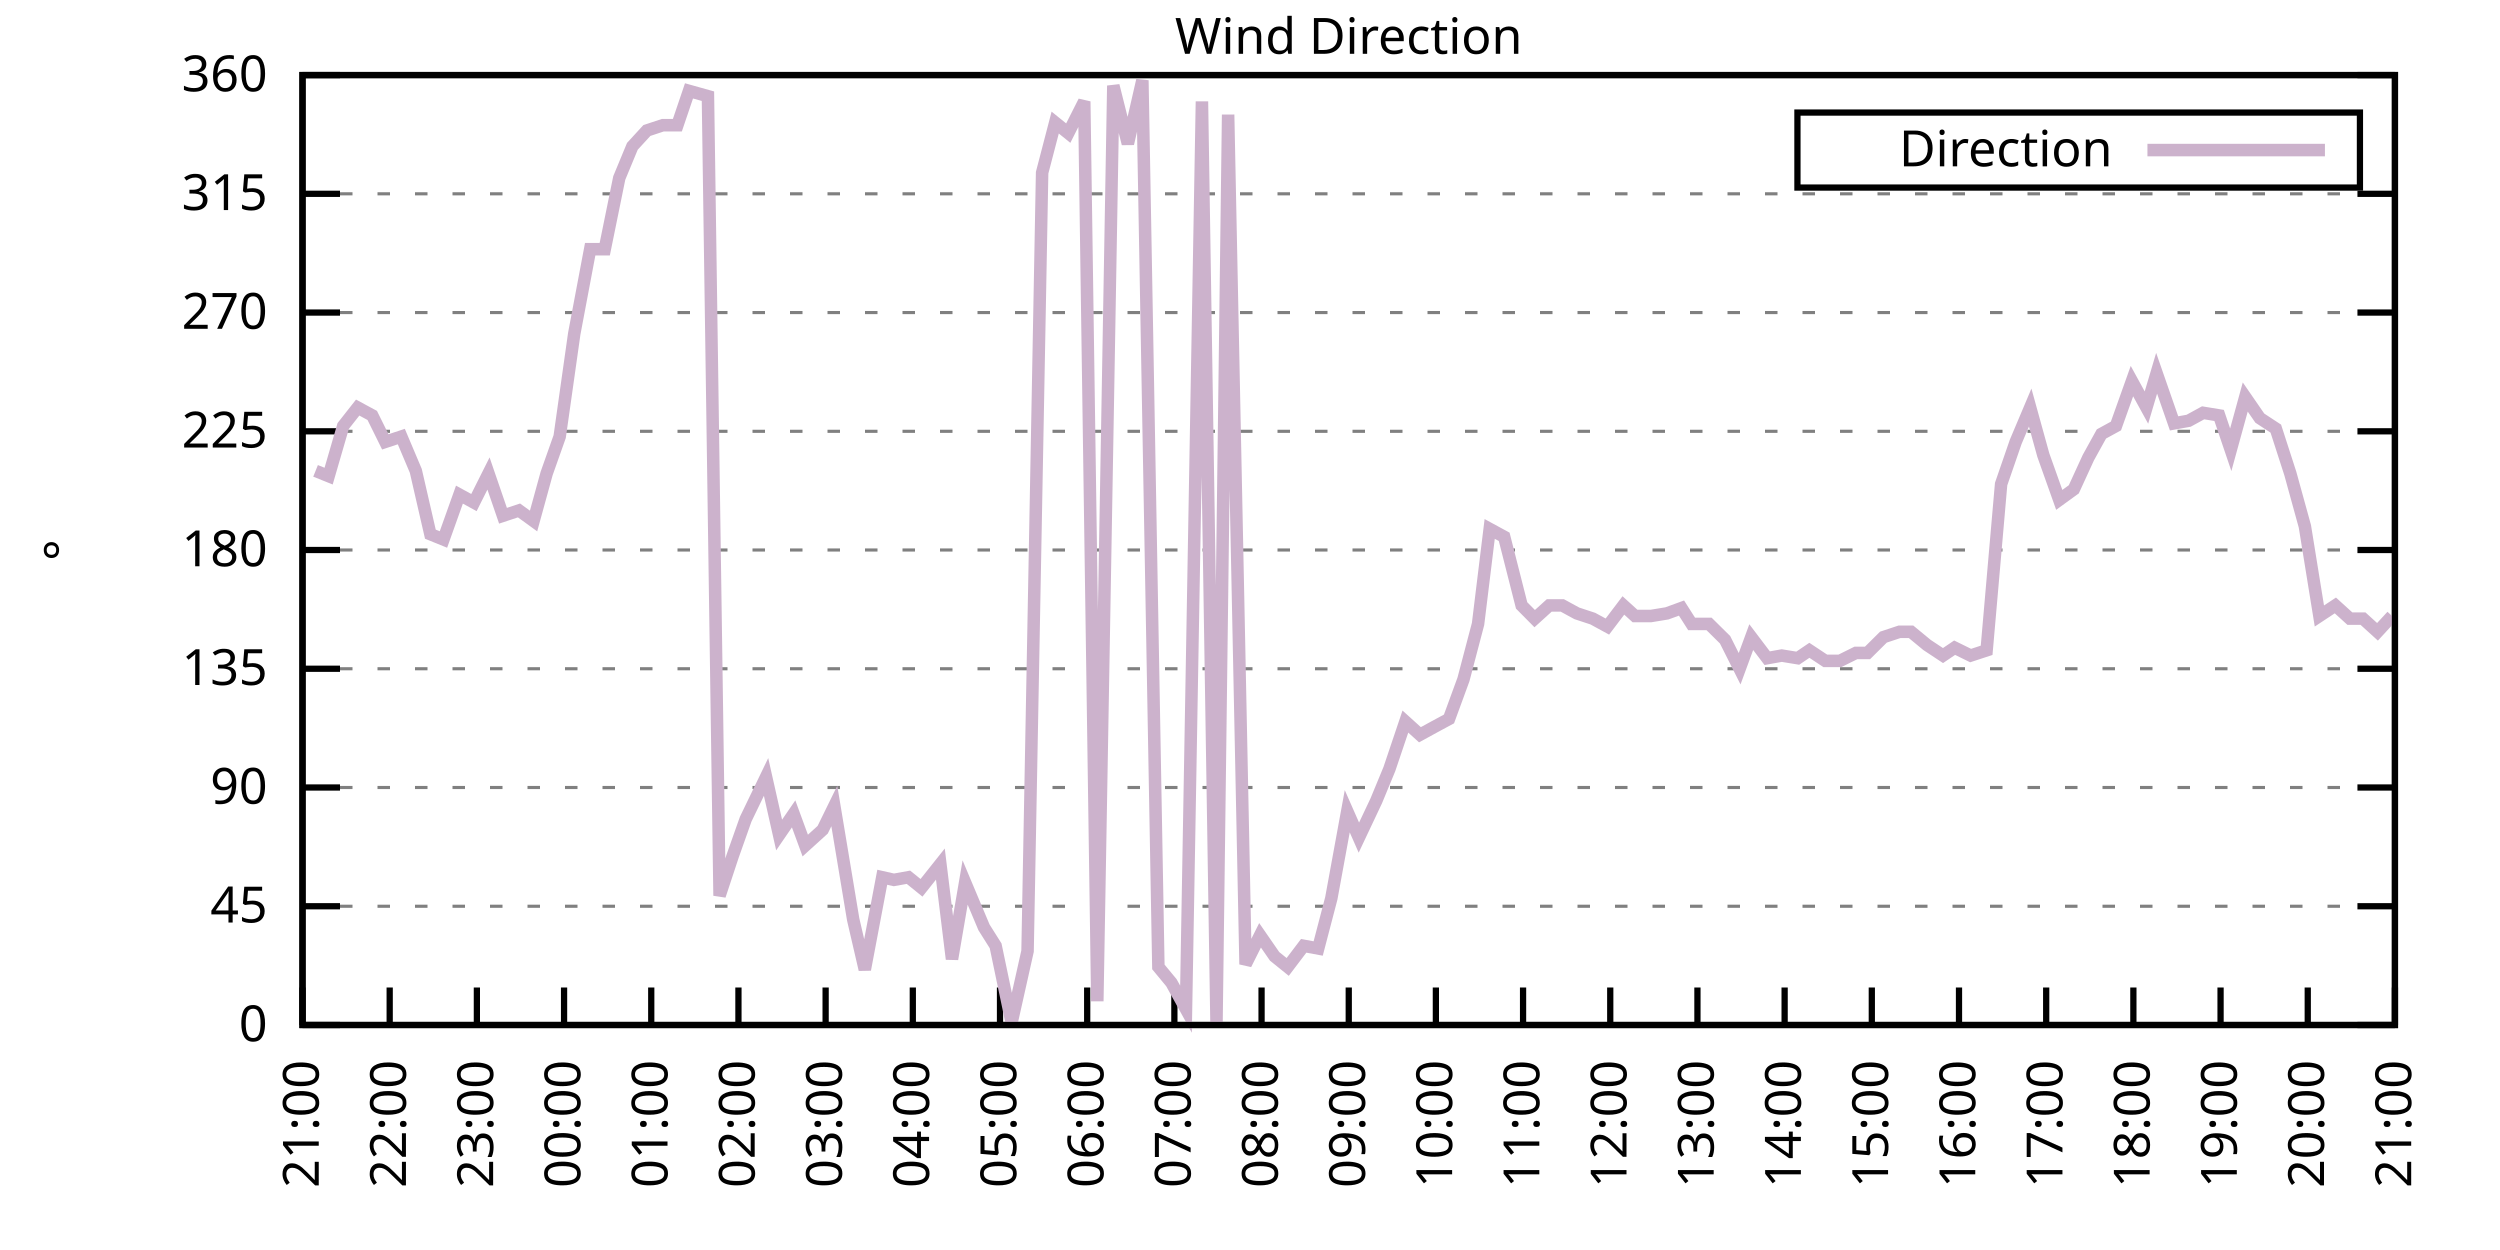
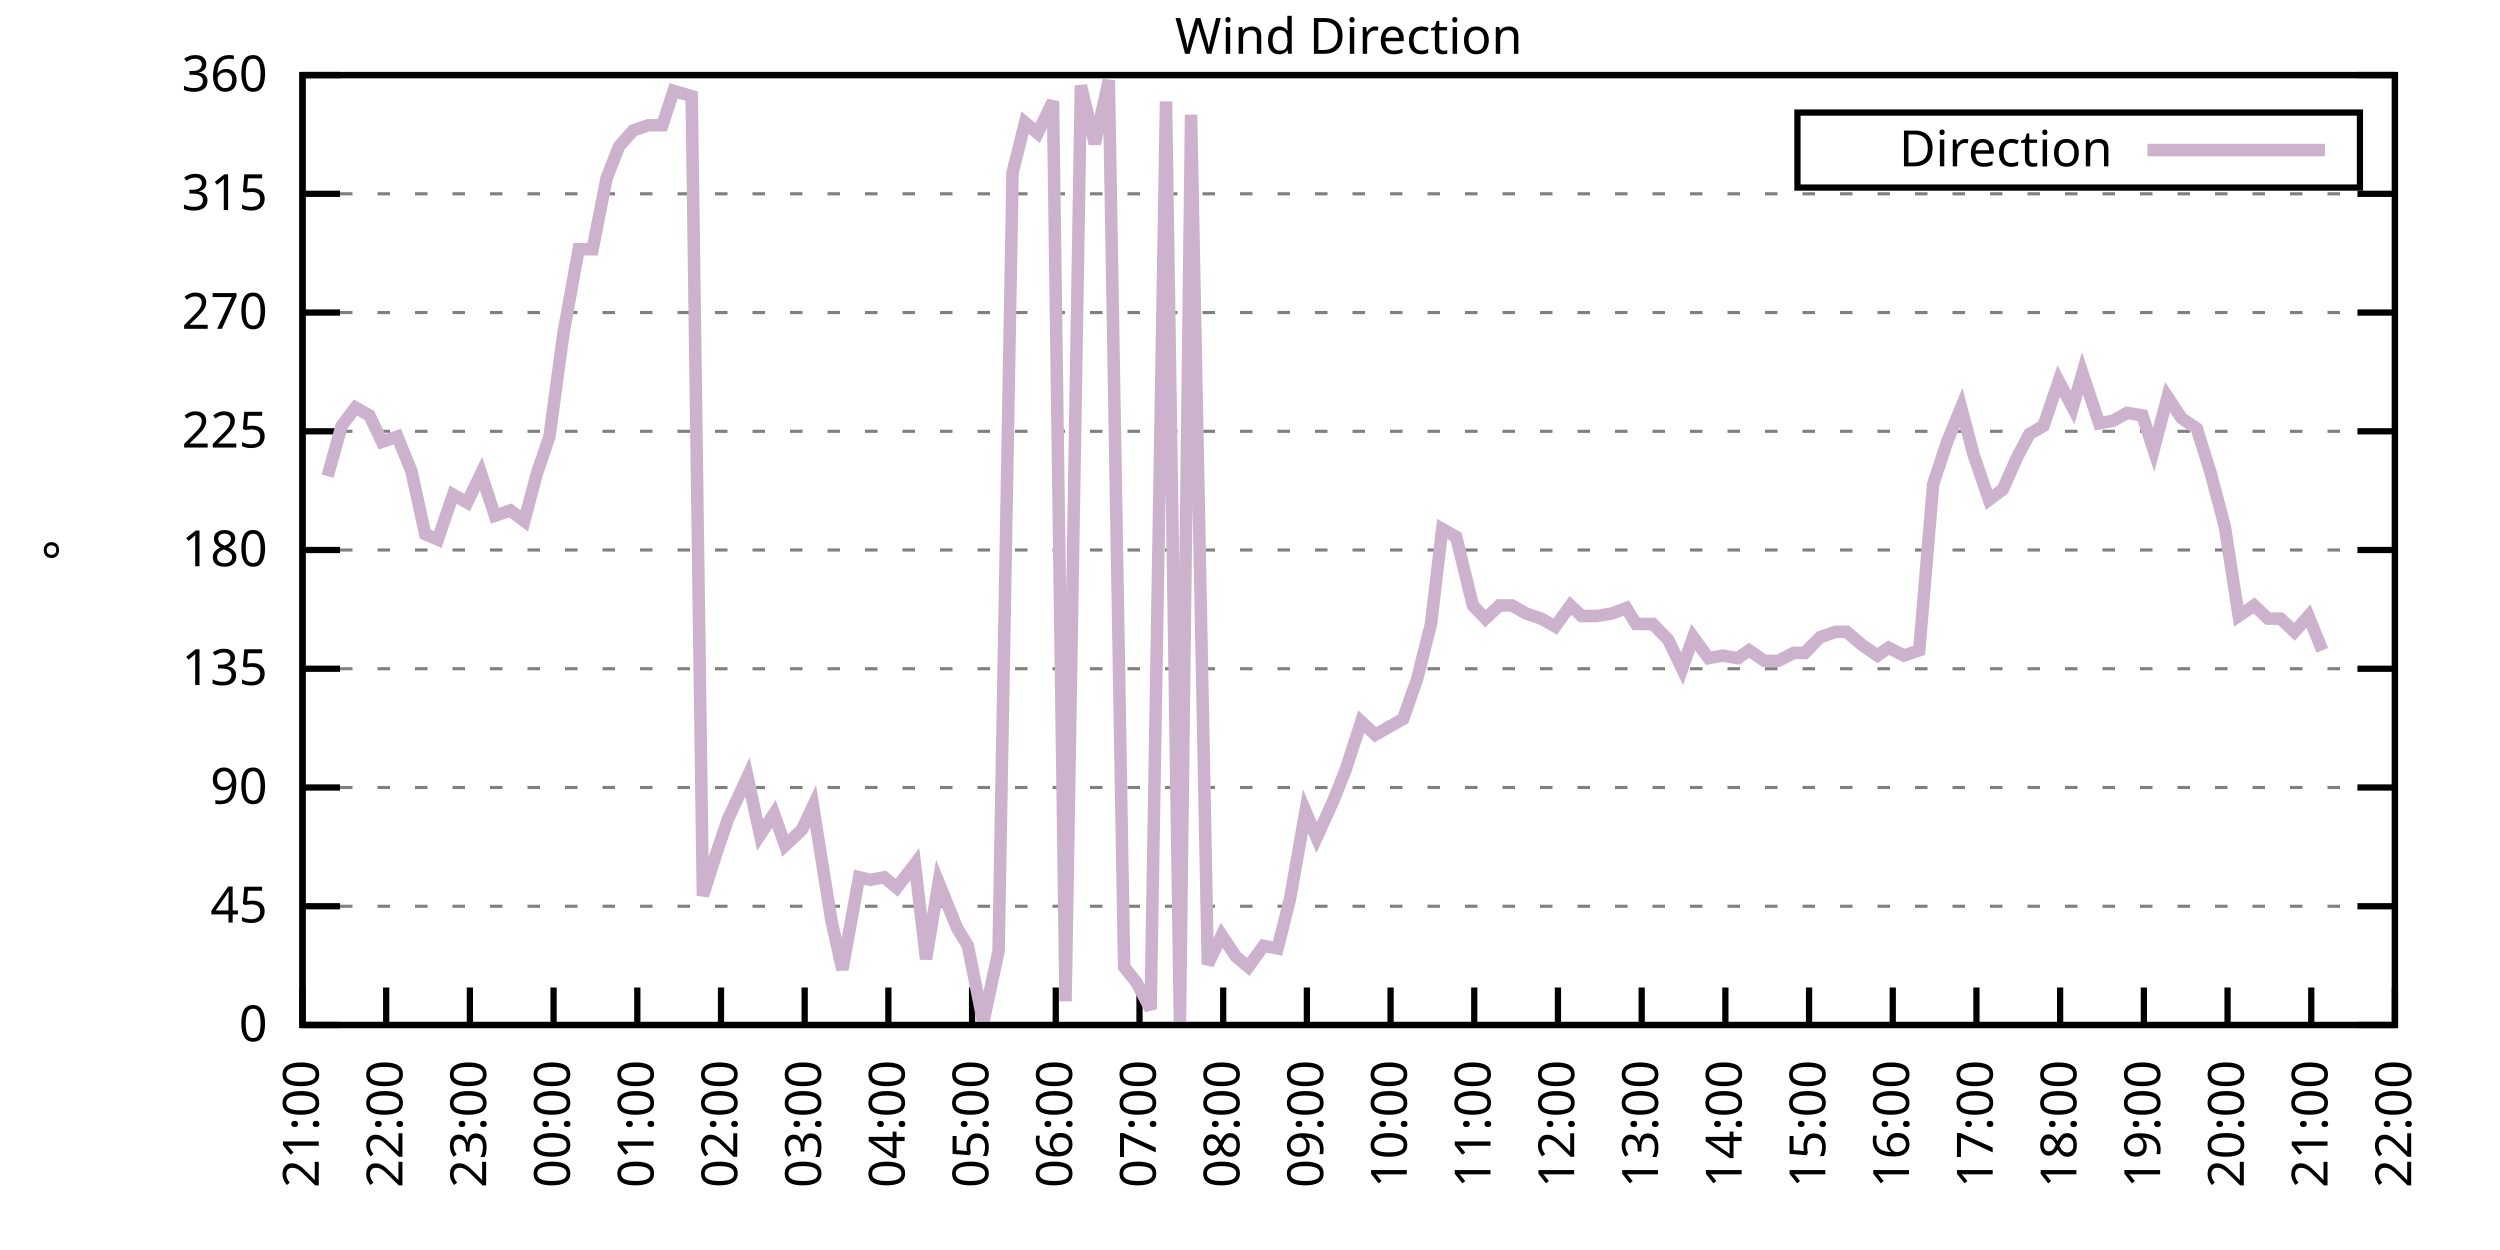
<svg xmlns="http://www.w3.org/2000/svg" xmlns:xlink="http://www.w3.org/1999/xlink" width="400" height="200" viewBox="0 0 400 200">
  <g id="gnuplot_canvas">
    <rect x="0" y="0" width="400" height="200" fill="none" />
    <defs>
      <circle id="gpDot" r="0.5" stroke-width="0.5" stroke="currentColor" />
      <path id="gpPt0" stroke-width="0.333" stroke="currentColor" d="M-1,0 h2 M0,-1 v2" />
      <path id="gpPt1" stroke-width="0.333" stroke="currentColor" d="M-1,-1 L1,1 M1,-1 L-1,1" />
      <path id="gpPt2" stroke-width="0.333" stroke="currentColor" d="M-1,0 L1,0 M0,-1 L0,1 M-1,-1 L1,1 M-1,1 L1,-1" />
      <rect id="gpPt3" stroke-width="0.333" stroke="currentColor" x="-1" y="-1" width="2" height="2" />
      <rect id="gpPt4" stroke-width="0.333" stroke="currentColor" fill="currentColor" x="-1" y="-1" width="2" height="2" />
      <circle id="gpPt5" stroke-width="0.333" stroke="currentColor" cx="0" cy="0" r="1" />
      <use xlink:href="#gpPt5" id="gpPt6" fill="currentColor" stroke="none" />
      <path id="gpPt7" stroke-width="0.333" stroke="currentColor" d="M0,-1.33 L-1.33,0.67 L1.33,0.67 z" />
      <use xlink:href="#gpPt7" id="gpPt8" fill="currentColor" stroke="none" />
      <use xlink:href="#gpPt7" id="gpPt9" stroke="currentColor" transform="rotate(180)" />
      <use xlink:href="#gpPt9" id="gpPt10" fill="currentColor" stroke="none" />
      <use xlink:href="#gpPt3" id="gpPt11" stroke="currentColor" transform="rotate(45)" />
      <use xlink:href="#gpPt11" id="gpPt12" fill="currentColor" stroke="none" />
      <path id="gpPt13" stroke-width="0.333" stroke="currentColor" d="M0,1.330 L1.265,0.411 L0.782,-1.067 L-0.782,-1.076 L-1.265,0.411 z" />
      <use xlink:href="#gpPt13" id="gpPt14" fill="currentColor" stroke="none" />
      <filter id="textbox" filterUnits="objectBoundingBox" x="0" y="0" height="1" width="1">
        <feFlood flood-color="white" flood-opacity="1" result="bgnd" />
        <feComposite in="SourceGraphic" in2="bgnd" operator="atop" />
      </filter>
      <filter id="greybox" filterUnits="objectBoundingBox" x="0" y="0" height="1" width="1">
        <feFlood flood-color="lightgrey" flood-opacity="1" result="grey" />
        <feComposite in="SourceGraphic" in2="grey" operator="atop" />
      </filter>
    </defs>
    <g fill="none" color="white" stroke="currentColor" stroke-width="1.00" stroke-linecap="butt" stroke-linejoin="miter">
</g>
    <g fill="none" color="black" stroke="currentColor" stroke-width="1.00" stroke-linecap="butt" stroke-linejoin="miter">
      <g stroke="none" shape-rendering="crispEdges">
        <polygon fill="rgb(255, 255, 255)" points="48.40,164.00 383.18,164.00 383.18,12.02 48.40,12.02 " />
      </g>
    </g>
    <g fill="none" color="black" stroke="currentColor" stroke-width="1.00" stroke-linecap="butt" stroke-linejoin="miter">
</g>
    <g fill="none" color="black" stroke="black" stroke-width="0.50" stroke-linecap="butt" stroke-linejoin="miter">
</g>
    <g fill="none" color="gray" stroke="currentColor" stroke-width="0.50" stroke-linecap="butt" stroke-linejoin="miter">
      <path stroke="gray" stroke-dasharray="2,4" class="gridline" d="M48.40,164.00 L383.19,164.00  " />
    </g>
    <g fill="none" color="gray" stroke="gray" stroke-width="1.00" stroke-linecap="butt" stroke-linejoin="miter">
</g>
    <g fill="none" color="black" stroke="currentColor" stroke-width="1.00" stroke-linecap="butt" stroke-linejoin="miter">
      <path stroke="black" d="M48.40,164.00 L54.40,164.00 M383.19,164.00 L377.19,164.00  " />
      <g transform="translate(42.80,166.60)" stroke="none" fill="black" font-family="Sans" font-size="8.00" text-anchor="end">
        <text>
          <tspan font-family="Sans"> 0</tspan>
        </text>
      </g>
    </g>
    <g fill="none" color="black" stroke="currentColor" stroke-width="1.00" stroke-linecap="butt" stroke-linejoin="miter">
</g>
    <g fill="none" color="black" stroke="black" stroke-width="0.50" stroke-linecap="butt" stroke-linejoin="miter">
</g>
    <g fill="none" color="gray" stroke="currentColor" stroke-width="0.50" stroke-linecap="butt" stroke-linejoin="miter">
      <path stroke="gray" stroke-dasharray="2,4" class="gridline" d="M48.40,145.00 L383.19,145.00  " />
    </g>
    <g fill="none" color="gray" stroke="gray" stroke-width="1.00" stroke-linecap="butt" stroke-linejoin="miter">
</g>
    <g fill="none" color="black" stroke="currentColor" stroke-width="1.00" stroke-linecap="butt" stroke-linejoin="miter">
      <path stroke="black" d="M48.40,145.00 L54.40,145.00 M383.19,145.00 L377.19,145.00  " />
      <g transform="translate(42.80,147.60)" stroke="none" fill="black" font-family="Sans" font-size="8.00" text-anchor="end">
        <text>
          <tspan font-family="Sans"> 45</tspan>
        </text>
      </g>
    </g>
    <g fill="none" color="black" stroke="currentColor" stroke-width="1.00" stroke-linecap="butt" stroke-linejoin="miter">
</g>
    <g fill="none" color="black" stroke="black" stroke-width="0.50" stroke-linecap="butt" stroke-linejoin="miter">
</g>
    <g fill="none" color="gray" stroke="currentColor" stroke-width="0.50" stroke-linecap="butt" stroke-linejoin="miter">
      <path stroke="gray" stroke-dasharray="2,4" class="gridline" d="M48.40,126.00 L383.19,126.00  " />
    </g>
    <g fill="none" color="gray" stroke="gray" stroke-width="1.00" stroke-linecap="butt" stroke-linejoin="miter">
</g>
    <g fill="none" color="black" stroke="currentColor" stroke-width="1.00" stroke-linecap="butt" stroke-linejoin="miter">
      <path stroke="black" d="M48.40,126.00 L54.40,126.00 M383.19,126.00 L377.19,126.00  " />
      <g transform="translate(42.80,128.60)" stroke="none" fill="black" font-family="Sans" font-size="8.00" text-anchor="end">
        <text>
          <tspan font-family="Sans"> 90</tspan>
        </text>
      </g>
    </g>
    <g fill="none" color="black" stroke="currentColor" stroke-width="1.00" stroke-linecap="butt" stroke-linejoin="miter">
</g>
    <g fill="none" color="black" stroke="black" stroke-width="0.50" stroke-linecap="butt" stroke-linejoin="miter">
</g>
    <g fill="none" color="gray" stroke="currentColor" stroke-width="0.50" stroke-linecap="butt" stroke-linejoin="miter">
      <path stroke="gray" stroke-dasharray="2,4" class="gridline" d="M48.40,107.00 L383.19,107.00  " />
    </g>
    <g fill="none" color="gray" stroke="gray" stroke-width="1.00" stroke-linecap="butt" stroke-linejoin="miter">
</g>
    <g fill="none" color="black" stroke="currentColor" stroke-width="1.00" stroke-linecap="butt" stroke-linejoin="miter">
      <path stroke="black" d="M48.40,107.00 L54.40,107.00 M383.19,107.00 L377.19,107.00  " />
      <g transform="translate(42.80,109.60)" stroke="none" fill="black" font-family="Sans" font-size="8.00" text-anchor="end">
        <text>
          <tspan font-family="Sans"> 135</tspan>
        </text>
      </g>
    </g>
    <g fill="none" color="black" stroke="currentColor" stroke-width="1.00" stroke-linecap="butt" stroke-linejoin="miter">
</g>
    <g fill="none" color="black" stroke="black" stroke-width="0.50" stroke-linecap="butt" stroke-linejoin="miter">
</g>
    <g fill="none" color="gray" stroke="currentColor" stroke-width="0.50" stroke-linecap="butt" stroke-linejoin="miter">
      <path stroke="gray" stroke-dasharray="2,4" class="gridline" d="M48.40,88.00 L383.19,88.00  " />
    </g>
    <g fill="none" color="gray" stroke="gray" stroke-width="1.00" stroke-linecap="butt" stroke-linejoin="miter">
</g>
    <g fill="none" color="black" stroke="currentColor" stroke-width="1.00" stroke-linecap="butt" stroke-linejoin="miter">
      <path stroke="black" d="M48.40,88.00 L54.40,88.00 M383.19,88.00 L377.19,88.00  " />
      <g transform="translate(42.80,90.60)" stroke="none" fill="black" font-family="Sans" font-size="8.00" text-anchor="end">
        <text>
          <tspan font-family="Sans"> 180</tspan>
        </text>
      </g>
    </g>
    <g fill="none" color="black" stroke="currentColor" stroke-width="1.00" stroke-linecap="butt" stroke-linejoin="miter">
</g>
    <g fill="none" color="black" stroke="black" stroke-width="0.50" stroke-linecap="butt" stroke-linejoin="miter">
</g>
    <g fill="none" color="gray" stroke="currentColor" stroke-width="0.50" stroke-linecap="butt" stroke-linejoin="miter">
      <path stroke="gray" stroke-dasharray="2,4" class="gridline" d="M48.40,69.01 L383.19,69.01  " />
    </g>
    <g fill="none" color="gray" stroke="gray" stroke-width="1.00" stroke-linecap="butt" stroke-linejoin="miter">
</g>
    <g fill="none" color="black" stroke="currentColor" stroke-width="1.00" stroke-linecap="butt" stroke-linejoin="miter">
      <path stroke="black" d="M48.40,69.01 L54.40,69.01 M383.19,69.01 L377.19,69.01  " />
      <g transform="translate(42.80,71.61)" stroke="none" fill="black" font-family="Sans" font-size="8.00" text-anchor="end">
        <text>
          <tspan font-family="Sans"> 225</tspan>
        </text>
      </g>
    </g>
    <g fill="none" color="black" stroke="currentColor" stroke-width="1.00" stroke-linecap="butt" stroke-linejoin="miter">
</g>
    <g fill="none" color="black" stroke="black" stroke-width="0.50" stroke-linecap="butt" stroke-linejoin="miter">
</g>
    <g fill="none" color="gray" stroke="currentColor" stroke-width="0.50" stroke-linecap="butt" stroke-linejoin="miter">
      <path stroke="gray" stroke-dasharray="2,4" class="gridline" d="M48.40,50.01 L383.19,50.01  " />
    </g>
    <g fill="none" color="gray" stroke="gray" stroke-width="1.00" stroke-linecap="butt" stroke-linejoin="miter">
</g>
    <g fill="none" color="black" stroke="currentColor" stroke-width="1.00" stroke-linecap="butt" stroke-linejoin="miter">
      <path stroke="black" d="M48.40,50.01 L54.40,50.01 M383.19,50.01 L377.19,50.01  " />
      <g transform="translate(42.80,52.61)" stroke="none" fill="black" font-family="Sans" font-size="8.00" text-anchor="end">
        <text>
          <tspan font-family="Sans"> 270</tspan>
        </text>
      </g>
    </g>
    <g fill="none" color="black" stroke="currentColor" stroke-width="1.00" stroke-linecap="butt" stroke-linejoin="miter">
</g>
    <g fill="none" color="black" stroke="black" stroke-width="0.50" stroke-linecap="butt" stroke-linejoin="miter">
</g>
    <g fill="none" color="gray" stroke="currentColor" stroke-width="0.50" stroke-linecap="butt" stroke-linejoin="miter">
      <path stroke="gray" stroke-dasharray="2,4" class="gridline" d="M48.40,31.01 L383.19,31.01  " />
    </g>
    <g fill="none" color="gray" stroke="gray" stroke-width="1.00" stroke-linecap="butt" stroke-linejoin="miter">
</g>
    <g fill="none" color="black" stroke="currentColor" stroke-width="1.00" stroke-linecap="butt" stroke-linejoin="miter">
      <path stroke="black" d="M48.40,31.01 L54.40,31.01 M383.19,31.01 L377.19,31.01  " />
      <g transform="translate(42.80,33.61)" stroke="none" fill="black" font-family="Sans" font-size="8.00" text-anchor="end">
        <text>
          <tspan font-family="Sans"> 315</tspan>
        </text>
      </g>
    </g>
    <g fill="none" color="black" stroke="currentColor" stroke-width="1.00" stroke-linecap="butt" stroke-linejoin="miter">
</g>
    <g fill="none" color="black" stroke="black" stroke-width="0.50" stroke-linecap="butt" stroke-linejoin="miter">
</g>
    <g fill="none" color="gray" stroke="currentColor" stroke-width="0.50" stroke-linecap="butt" stroke-linejoin="miter">
      <path stroke="gray" stroke-dasharray="2,4" class="gridline" d="M48.40,12.01 L383.19,12.01  " />
    </g>
    <g fill="none" color="gray" stroke="gray" stroke-width="1.00" stroke-linecap="butt" stroke-linejoin="miter">
</g>
    <g fill="none" color="black" stroke="currentColor" stroke-width="1.00" stroke-linecap="butt" stroke-linejoin="miter">
      <path stroke="black" d="M48.40,12.01 L54.40,12.01 M383.19,12.01 L377.19,12.01  " />
      <g transform="translate(42.80,14.61)" stroke="none" fill="black" font-family="Sans" font-size="8.00" text-anchor="end">
        <text>
          <tspan font-family="Sans"> 360</tspan>
        </text>
      </g>
    </g>
    <g fill="none" color="black" stroke="currentColor" stroke-width="1.00" stroke-linecap="butt" stroke-linejoin="miter">
      <path stroke="black" d="M48.40,164.00 L48.40,158.00  " />
      <g transform="translate(51.00,169.60) rotate(270.00)" stroke="none" fill="black" font-family="Sans" font-size="8.00" text-anchor="end">
        <text>
          <tspan font-family="Sans">21:00</tspan>
        </text>
      </g>
    </g>
    <g fill="none" color="black" stroke="currentColor" stroke-width="1.00" stroke-linecap="butt" stroke-linejoin="miter">
-       <path stroke="black" d="M62.35,164.00 L62.35,158.00  " />
-       <g transform="translate(64.95,169.60) rotate(270.00)" stroke="none" fill="black" font-family="Sans" font-size="8.00" text-anchor="end">
+       <path stroke="black" d="M61.79,164.00 L61.79,158.00  " />
+       <g transform="translate(64.39,169.60) rotate(270.00)" stroke="none" fill="black" font-family="Sans" font-size="8.00" text-anchor="end">
        <text>
          <tspan font-family="Sans">22:00</tspan>
        </text>
      </g>
    </g>
    <g fill="none" color="black" stroke="currentColor" stroke-width="1.00" stroke-linecap="butt" stroke-linejoin="miter">
-       <path stroke="black" d="M76.30,164.00 L76.30,158.00  " />
-       <g transform="translate(78.90,169.60) rotate(270.00)" stroke="none" fill="black" font-family="Sans" font-size="8.00" text-anchor="end">
+       <path stroke="black" d="M75.18,164.00 L75.18,158.00  " />
+       <g transform="translate(77.78,169.60) rotate(270.00)" stroke="none" fill="black" font-family="Sans" font-size="8.00" text-anchor="end">
        <text>
          <tspan font-family="Sans">23:00</tspan>
        </text>
      </g>
    </g>
    <g fill="none" color="black" stroke="currentColor" stroke-width="1.00" stroke-linecap="butt" stroke-linejoin="miter">
-       <path stroke="black" d="M90.25,164.00 L90.25,158.00  " />
-       <g transform="translate(92.85,169.60) rotate(270.00)" stroke="none" fill="black" font-family="Sans" font-size="8.00" text-anchor="end">
+       <path stroke="black" d="M88.57,164.00 L88.57,158.00  " />
+       <g transform="translate(91.17,169.60) rotate(270.00)" stroke="none" fill="black" font-family="Sans" font-size="8.00" text-anchor="end">
        <text>
          <tspan font-family="Sans">00:00</tspan>
        </text>
      </g>
    </g>
    <g fill="none" color="black" stroke="currentColor" stroke-width="1.00" stroke-linecap="butt" stroke-linejoin="miter">
-       <path stroke="black" d="M104.20,164.00 L104.20,158.00  " />
-       <g transform="translate(106.80,169.60) rotate(270.00)" stroke="none" fill="black" font-family="Sans" font-size="8.00" text-anchor="end">
+       <path stroke="black" d="M101.97,164.00 L101.97,158.00  " />
+       <g transform="translate(104.57,169.60) rotate(270.00)" stroke="none" fill="black" font-family="Sans" font-size="8.00" text-anchor="end">
        <text>
          <tspan font-family="Sans">01:00</tspan>
        </text>
      </g>
    </g>
    <g fill="none" color="black" stroke="currentColor" stroke-width="1.00" stroke-linecap="butt" stroke-linejoin="miter">
-       <path stroke="black" d="M118.15,164.00 L118.15,158.00  " />
-       <g transform="translate(120.75,169.60) rotate(270.00)" stroke="none" fill="black" font-family="Sans" font-size="8.00" text-anchor="end">
+       <path stroke="black" d="M115.36,164.00 L115.36,158.00  " />
+       <g transform="translate(117.96,169.60) rotate(270.00)" stroke="none" fill="black" font-family="Sans" font-size="8.00" text-anchor="end">
        <text>
          <tspan font-family="Sans">02:00</tspan>
        </text>
      </g>
    </g>
    <g fill="none" color="black" stroke="currentColor" stroke-width="1.00" stroke-linecap="butt" stroke-linejoin="miter">
-       <path stroke="black" d="M132.10,164.00 L132.10,158.00  " />
-       <g transform="translate(134.70,169.60) rotate(270.00)" stroke="none" fill="black" font-family="Sans" font-size="8.00" text-anchor="end">
+       <path stroke="black" d="M128.75,164.00 L128.75,158.00  " />
+       <g transform="translate(131.35,169.60) rotate(270.00)" stroke="none" fill="black" font-family="Sans" font-size="8.00" text-anchor="end">
        <text>
          <tspan font-family="Sans">03:00</tspan>
        </text>
      </g>
    </g>
    <g fill="none" color="black" stroke="currentColor" stroke-width="1.00" stroke-linecap="butt" stroke-linejoin="miter">
-       <path stroke="black" d="M146.05,164.00 L146.05,158.00  " />
-       <g transform="translate(148.65,169.60) rotate(270.00)" stroke="none" fill="black" font-family="Sans" font-size="8.00" text-anchor="end">
+       <path stroke="black" d="M142.14,164.00 L142.14,158.00  " />
+       <g transform="translate(144.74,169.60) rotate(270.00)" stroke="none" fill="black" font-family="Sans" font-size="8.00" text-anchor="end">
        <text>
          <tspan font-family="Sans">04:00</tspan>
        </text>
      </g>
    </g>
    <g fill="none" color="black" stroke="currentColor" stroke-width="1.00" stroke-linecap="butt" stroke-linejoin="miter">
-       <path stroke="black" d="M160.00,164.00 L160.00,158.00  " />
-       <g transform="translate(162.60,169.60) rotate(270.00)" stroke="none" fill="black" font-family="Sans" font-size="8.00" text-anchor="end">
+       <path stroke="black" d="M155.53,164.00 L155.53,158.00  " />
+       <g transform="translate(158.13,169.60) rotate(270.00)" stroke="none" fill="black" font-family="Sans" font-size="8.00" text-anchor="end">
        <text>
          <tspan font-family="Sans">05:00</tspan>
        </text>
      </g>
    </g>
    <g fill="none" color="black" stroke="currentColor" stroke-width="1.00" stroke-linecap="butt" stroke-linejoin="miter">
-       <path stroke="black" d="M173.95,164.00 L173.95,158.00  " />
-       <g transform="translate(176.55,169.60) rotate(270.00)" stroke="none" fill="black" font-family="Sans" font-size="8.00" text-anchor="end">
+       <path stroke="black" d="M168.92,164.00 L168.92,158.00  " />
+       <g transform="translate(171.52,169.60) rotate(270.00)" stroke="none" fill="black" font-family="Sans" font-size="8.00" text-anchor="end">
        <text>
          <tspan font-family="Sans">06:00</tspan>
        </text>
      </g>
    </g>
    <g fill="none" color="black" stroke="currentColor" stroke-width="1.00" stroke-linecap="butt" stroke-linejoin="miter">
-       <path stroke="black" d="M187.90,164.00 L187.90,158.00  " />
-       <g transform="translate(190.50,169.60) rotate(270.00)" stroke="none" fill="black" font-family="Sans" font-size="8.00" text-anchor="end">
+       <path stroke="black" d="M182.32,164.00 L182.32,158.00  " />
+       <g transform="translate(184.92,169.60) rotate(270.00)" stroke="none" fill="black" font-family="Sans" font-size="8.00" text-anchor="end">
        <text>
          <tspan font-family="Sans">07:00</tspan>
        </text>
      </g>
    </g>
    <g fill="none" color="black" stroke="currentColor" stroke-width="1.00" stroke-linecap="butt" stroke-linejoin="miter">
-       <path stroke="black" d="M201.85,164.00 L201.85,158.00  " />
-       <g transform="translate(204.45,169.60) rotate(270.00)" stroke="none" fill="black" font-family="Sans" font-size="8.00" text-anchor="end">
+       <path stroke="black" d="M195.71,164.00 L195.71,158.00  " />
+       <g transform="translate(198.31,169.60) rotate(270.00)" stroke="none" fill="black" font-family="Sans" font-size="8.00" text-anchor="end">
        <text>
          <tspan font-family="Sans">08:00</tspan>
        </text>
      </g>
    </g>
    <g fill="none" color="black" stroke="currentColor" stroke-width="1.00" stroke-linecap="butt" stroke-linejoin="miter">
-       <path stroke="black" d="M215.80,164.00 L215.80,158.00  " />
-       <g transform="translate(218.40,169.60) rotate(270.00)" stroke="none" fill="black" font-family="Sans" font-size="8.00" text-anchor="end">
+       <path stroke="black" d="M209.10,164.00 L209.10,158.00  " />
+       <g transform="translate(211.70,169.60) rotate(270.00)" stroke="none" fill="black" font-family="Sans" font-size="8.00" text-anchor="end">
        <text>
          <tspan font-family="Sans">09:00</tspan>
        </text>
      </g>
    </g>
    <g fill="none" color="black" stroke="currentColor" stroke-width="1.00" stroke-linecap="butt" stroke-linejoin="miter">
-       <path stroke="black" d="M229.74,164.00 L229.74,158.00  " />
-       <g transform="translate(232.34,169.60) rotate(270.00)" stroke="none" fill="black" font-family="Sans" font-size="8.00" text-anchor="end">
+       <path stroke="black" d="M222.49,164.00 L222.49,158.00  " />
+       <g transform="translate(225.09,169.60) rotate(270.00)" stroke="none" fill="black" font-family="Sans" font-size="8.00" text-anchor="end">
        <text>
          <tspan font-family="Sans">10:00</tspan>
        </text>
      </g>
    </g>
    <g fill="none" color="black" stroke="currentColor" stroke-width="1.00" stroke-linecap="butt" stroke-linejoin="miter">
-       <path stroke="black" d="M243.69,164.00 L243.69,158.00  " />
-       <g transform="translate(246.29,169.60) rotate(270.00)" stroke="none" fill="black" font-family="Sans" font-size="8.00" text-anchor="end">
+       <path stroke="black" d="M235.88,164.00 L235.88,158.00  " />
+       <g transform="translate(238.48,169.60) rotate(270.00)" stroke="none" fill="black" font-family="Sans" font-size="8.00" text-anchor="end">
        <text>
          <tspan font-family="Sans">11:00</tspan>
        </text>
      </g>
    </g>
    <g fill="none" color="black" stroke="currentColor" stroke-width="1.00" stroke-linecap="butt" stroke-linejoin="miter">
-       <path stroke="black" d="M257.64,164.00 L257.64,158.00  " />
-       <g transform="translate(260.24,169.60) rotate(270.00)" stroke="none" fill="black" font-family="Sans" font-size="8.00" text-anchor="end">
+       <path stroke="black" d="M249.27,164.00 L249.27,158.00  " />
+       <g transform="translate(251.87,169.60) rotate(270.00)" stroke="none" fill="black" font-family="Sans" font-size="8.00" text-anchor="end">
        <text>
          <tspan font-family="Sans">12:00</tspan>
        </text>
      </g>
    </g>
    <g fill="none" color="black" stroke="currentColor" stroke-width="1.00" stroke-linecap="butt" stroke-linejoin="miter">
-       <path stroke="black" d="M271.59,164.00 L271.59,158.00  " />
-       <g transform="translate(274.19,169.60) rotate(270.00)" stroke="none" fill="black" font-family="Sans" font-size="8.00" text-anchor="end">
+       <path stroke="black" d="M262.67,164.00 L262.67,158.00  " />
+       <g transform="translate(265.27,169.60) rotate(270.00)" stroke="none" fill="black" font-family="Sans" font-size="8.00" text-anchor="end">
        <text>
          <tspan font-family="Sans">13:00</tspan>
        </text>
      </g>
    </g>
    <g fill="none" color="black" stroke="currentColor" stroke-width="1.00" stroke-linecap="butt" stroke-linejoin="miter">
-       <path stroke="black" d="M285.54,164.00 L285.54,158.00  " />
-       <g transform="translate(288.14,169.60) rotate(270.00)" stroke="none" fill="black" font-family="Sans" font-size="8.00" text-anchor="end">
+       <path stroke="black" d="M276.06,164.00 L276.06,158.00  " />
+       <g transform="translate(278.66,169.60) rotate(270.00)" stroke="none" fill="black" font-family="Sans" font-size="8.00" text-anchor="end">
        <text>
          <tspan font-family="Sans">14:00</tspan>
        </text>
      </g>
    </g>
    <g fill="none" color="black" stroke="currentColor" stroke-width="1.00" stroke-linecap="butt" stroke-linejoin="miter">
-       <path stroke="black" d="M299.49,164.00 L299.49,158.00  " />
-       <g transform="translate(302.09,169.60) rotate(270.00)" stroke="none" fill="black" font-family="Sans" font-size="8.00" text-anchor="end">
+       <path stroke="black" d="M289.45,164.00 L289.45,158.00  " />
+       <g transform="translate(292.05,169.60) rotate(270.00)" stroke="none" fill="black" font-family="Sans" font-size="8.00" text-anchor="end">
        <text>
          <tspan font-family="Sans">15:00</tspan>
        </text>
      </g>
    </g>
    <g fill="none" color="black" stroke="currentColor" stroke-width="1.00" stroke-linecap="butt" stroke-linejoin="miter">
-       <path stroke="black" d="M313.44,164.00 L313.44,158.00  " />
-       <g transform="translate(316.04,169.60) rotate(270.00)" stroke="none" fill="black" font-family="Sans" font-size="8.00" text-anchor="end">
+       <path stroke="black" d="M302.84,164.00 L302.84,158.00  " />
+       <g transform="translate(305.44,169.60) rotate(270.00)" stroke="none" fill="black" font-family="Sans" font-size="8.00" text-anchor="end">
        <text>
          <tspan font-family="Sans">16:00</tspan>
        </text>
      </g>
    </g>
    <g fill="none" color="black" stroke="currentColor" stroke-width="1.00" stroke-linecap="butt" stroke-linejoin="miter">
-       <path stroke="black" d="M327.39,164.00 L327.39,158.00  " />
-       <g transform="translate(329.99,169.60) rotate(270.00)" stroke="none" fill="black" font-family="Sans" font-size="8.00" text-anchor="end">
+       <path stroke="black" d="M316.23,164.00 L316.23,158.00  " />
+       <g transform="translate(318.83,169.60) rotate(270.00)" stroke="none" fill="black" font-family="Sans" font-size="8.00" text-anchor="end">
        <text>
          <tspan font-family="Sans">17:00</tspan>
        </text>
      </g>
    </g>
    <g fill="none" color="black" stroke="currentColor" stroke-width="1.00" stroke-linecap="butt" stroke-linejoin="miter">
-       <path stroke="black" d="M341.34,164.00 L341.34,158.00  " />
-       <g transform="translate(343.94,169.60) rotate(270.00)" stroke="none" fill="black" font-family="Sans" font-size="8.00" text-anchor="end">
+       <path stroke="black" d="M329.62,164.00 L329.62,158.00  " />
+       <g transform="translate(332.22,169.60) rotate(270.00)" stroke="none" fill="black" font-family="Sans" font-size="8.00" text-anchor="end">
        <text>
          <tspan font-family="Sans">18:00</tspan>
        </text>
      </g>
    </g>
    <g fill="none" color="black" stroke="currentColor" stroke-width="1.00" stroke-linecap="butt" stroke-linejoin="miter">
-       <path stroke="black" d="M355.29,164.00 L355.29,158.00  " />
-       <g transform="translate(357.89,169.60) rotate(270.00)" stroke="none" fill="black" font-family="Sans" font-size="8.00" text-anchor="end">
+       <path stroke="black" d="M343.02,164.00 L343.02,158.00  " />
+       <g transform="translate(345.62,169.60) rotate(270.00)" stroke="none" fill="black" font-family="Sans" font-size="8.00" text-anchor="end">
        <text>
          <tspan font-family="Sans">19:00</tspan>
        </text>
      </g>
    </g>
    <g fill="none" color="black" stroke="currentColor" stroke-width="1.00" stroke-linecap="butt" stroke-linejoin="miter">
-       <path stroke="black" d="M369.24,164.00 L369.24,158.00  " />
-       <g transform="translate(371.84,169.60) rotate(270.00)" stroke="none" fill="black" font-family="Sans" font-size="8.00" text-anchor="end">
+       <path stroke="black" d="M356.41,164.00 L356.41,158.00  " />
+       <g transform="translate(359.01,169.60) rotate(270.00)" stroke="none" fill="black" font-family="Sans" font-size="8.00" text-anchor="end">
        <text>
          <tspan font-family="Sans">20:00</tspan>
+         </text>
+       </g>
+     </g>
+     <g fill="none" color="black" stroke="currentColor" stroke-width="1.00" stroke-linecap="butt" stroke-linejoin="miter">
+       <path stroke="black" d="M369.80,164.00 L369.80,158.00  " />
+       <g transform="translate(372.40,169.60) rotate(270.00)" stroke="none" fill="black" font-family="Sans" font-size="8.00" text-anchor="end">
+         <text>
+           <tspan font-family="Sans">21:00</tspan>
        </text>
      </g>
    </g>
    <g fill="none" color="black" stroke="currentColor" stroke-width="1.00" stroke-linecap="butt" stroke-linejoin="miter">
      <path stroke="black" d="M383.19,164.00 L383.19,158.00  " />
      <g transform="translate(385.79,169.60) rotate(270.00)" stroke="none" fill="black" font-family="Sans" font-size="8.00" text-anchor="end">
        <text>
-           <tspan font-family="Sans">21:00</tspan>
+           <tspan font-family="Sans">22:00</tspan>
        </text>
      </g>
    </g>
    <g fill="none" color="black" stroke="currentColor" stroke-width="1.00" stroke-linecap="butt" stroke-linejoin="miter">
</g>
    <g fill="none" color="black" stroke="currentColor" stroke-width="1.00" stroke-linecap="butt" stroke-linejoin="miter">
      <path stroke="black" d="M48.40,12.01 L48.40,164.00 L383.19,164.00 L383.19,12.01 L48.40,12.01 Z  " />
    </g>
    <g fill="none" color="black" stroke="currentColor" stroke-width="1.00" stroke-linecap="butt" stroke-linejoin="miter">
</g>
    <g fill="none" color="black" stroke="currentColor" stroke-width="1.00" stroke-linecap="butt" stroke-linejoin="miter">
      <path stroke="black" d="M287.59,30.01 L287.59,18.01 L377.59,18.01 L377.59,30.01 L287.59,30.01 Z  " />
    </g>
    <g id="Wind_direction_plot_1">
      <g fill="none" color="white" stroke="black" stroke-width="2.00" stroke-linecap="butt" stroke-linejoin="miter">
</g>
      <g fill="none" color="black" stroke="currentColor" stroke-width="2.00" stroke-linecap="butt" stroke-linejoin="miter">
        <g transform="translate(337.99,26.61)" stroke="none" fill="black" font-family="Sans" font-size="8.00" text-anchor="end">
          <text>
            <tspan font-family="Sans">Direction</tspan>
          </text>
        </g>
      </g>
      <g fill="none" color="black" stroke="currentColor" stroke-width="2.00" stroke-linecap="butt" stroke-linejoin="miter">
-         <path stroke="rgb(204, 178, 204)" d="M343.59,24.01 L371.99,24.01 M50.49,75.34 L52.58,76.18 L54.91,68.16 L57.23,65.21 L59.56,66.47 L61.65,70.70   L64.21,69.85 L66.53,75.34 L68.86,85.47 L70.95,86.32 L73.51,79.14 L75.83,80.41 L78.16,75.76 L80.48,82.52   L83.04,81.67 L85.37,83.36 L87.46,75.76 L89.55,69.85 L91.88,53.39 L94.43,39.87 L96.76,39.87 L99.08,28.48   L101.18,23.41 L103.50,20.88 L106.06,20.03 L108.38,20.03 L110.24,14.54 L113.27,15.39 L115.13,143.31 L117.22,136.98   L119.31,131.07 L122.57,124.31 L124.66,133.60 L126.98,130.22 L128.84,135.29 L131.63,132.76 L133.49,128.96 L136.51,147.11   L138.37,155.13 L141.16,140.36 L143.02,140.78 L145.35,140.36 L147.44,142.05 L150.46,138.25 L152.32,153.45 L154.42,141.20   L157.44,148.38 L159.30,151.33 L161.86,163.58 L164.41,152.18 L166.74,27.63 L168.83,19.61 L170.92,21.30 L173.48,16.23   L175.57,160.20 L178.13,13.70 L180.46,22.99 L182.78,12.85 L185.34,154.71 L187.43,157.24 L189.76,161.47 L192.31,16.23   L194.64,163.58 L196.50,18.34 L199.29,154.29 L201.61,149.65 L203.94,153.02 L206.03,154.71 L208.59,151.33 L210.91,151.76   L213.01,143.73 L215.56,129.80 L217.42,134.02 L220.21,128.11 L222.30,123.05 L224.86,115.45 L227.19,117.56 L229.51,116.29   L231.84,115.03 L234.16,108.69 L236.49,99.83 L238.35,84.63 L240.67,85.89 L243.46,96.87 L245.55,98.98 L247.88,96.87   L249.97,96.87 L252.30,98.14 L254.85,98.98 L257.18,100.25 L259.74,96.87 L261.60,98.56 L264.15,98.56 L266.71,98.14   L269.04,97.29 L270.66,99.83 L273.45,99.83 L276.01,102.36 L278.34,107.00 L280.20,101.94 L282.75,105.31 L285.08,104.89   L287.64,105.31 L289.50,104.05 L292.05,105.74 L294.38,105.74 L296.94,104.47 L298.80,104.47 L301.35,101.94 L303.91,101.09   L305.77,101.09 L308.33,103.20 L310.88,104.89 L312.74,103.63 L315.30,104.89 L317.86,104.05 L320.18,77.45 L322.51,70.70   L324.83,65.21 L326.93,72.81 L329.48,79.98 L331.81,78.29 L334.13,73.23 L336.23,69.43 L338.55,68.16 L341.11,60.98   L343.43,65.21 L345.06,59.72 L347.85,67.74 L350.18,67.32 L352.50,66.05 L355.06,66.47 L356.92,71.96 L359.24,63.52   L361.57,66.90 L364.13,68.58 L366.45,75.76 L368.78,84.21 L371.10,98.56 L373.66,96.87 L375.98,98.98 L378.08,98.98   L380.40,101.09 L382.73,98.56  " />
+         <path stroke="rgb(204, 178, 204)" d="M343.59,24.01 L371.99,24.01 M52.42,76.18 L54.65,68.16 L56.88,65.21 L59.11,66.47 L61.12,70.70 L63.58,69.85   L65.81,75.34 L68.04,85.47 L70.05,86.32 L72.50,79.14 L74.74,80.41 L76.97,75.76 L79.20,82.52 L81.66,81.67   L83.89,83.36 L85.90,75.76 L87.91,69.85 L90.14,53.39 L92.59,39.87 L94.82,39.87 L97.06,28.48 L99.06,23.41   L101.30,20.88 L103.75,20.03 L105.98,20.03 L107.77,14.54 L110.67,15.39 L112.46,143.31 L114.47,136.98 L116.47,131.07   L119.60,124.31 L121.61,133.60 L123.84,130.22 L125.62,135.29 L128.30,132.76 L130.09,128.96 L132.99,147.11 L134.78,155.13   L137.45,140.36 L139.24,140.78 L141.47,140.36 L143.48,142.05 L146.38,138.25 L148.17,153.45 L150.18,141.20 L153.08,148.38   L154.86,151.33 L157.32,163.58 L159.77,152.18 L162.01,27.63 L164.01,19.61 L166.02,21.30 L168.48,16.23 L170.49,160.20   L172.94,13.70 L175.17,22.99 L177.41,12.85 L179.86,154.71 L181.87,157.24 L184.10,161.47 L186.56,16.23 L188.79,163.58   L190.57,18.34 L193.25,154.29 L195.48,149.65 L197.72,153.02 L199.73,154.71 L202.18,151.33 L204.41,151.76 L206.42,143.73   L208.88,129.80 L210.66,134.02 L213.34,128.11 L215.35,123.05 L217.80,115.45 L220.04,117.56 L222.27,116.29 L224.50,115.03   L226.73,108.69 L228.96,99.83 L230.75,84.63 L232.98,85.89 L235.66,96.87 L237.67,98.98 L239.90,96.87 L241.91,96.87   L244.14,98.14 L246.60,98.98 L248.83,100.25 L251.28,96.87 L253.07,98.56 L255.52,98.56 L257.98,98.14 L260.21,97.29   L261.77,99.83 L264.45,99.83 L266.91,102.36 L269.14,107.00 L270.92,101.94 L273.38,105.31 L275.61,104.89 L278.07,105.31   L279.85,104.05 L282.31,105.74 L284.54,105.74 L286.99,104.47 L288.78,104.47 L291.23,101.94 L293.69,101.09 L295.48,101.09   L297.93,103.20 L300.39,104.89 L302.17,103.63 L304.63,104.89 L307.08,104.05 L309.31,77.45 L311.54,70.70 L313.78,65.21   L315.79,72.81 L318.24,79.98 L320.47,78.29 L322.70,73.23 L324.71,69.43 L326.95,68.16 L329.40,60.98 L331.63,65.21   L333.19,59.72 L335.87,67.74 L338.10,67.32 L340.34,66.05 L342.79,66.47 L344.58,71.96 L346.81,63.52 L349.04,66.90   L351.50,68.58 L353.73,75.76 L355.96,84.21 L358.19,98.56 L360.65,96.87 L362.88,98.98 L364.89,98.98 L367.12,101.09   L369.35,98.56 L371.58,104.05  " />
      </g>
    </g>
    <g fill="none" color="black" stroke="currentColor" stroke-width="2.00" stroke-linecap="butt" stroke-linejoin="miter">
</g>
    <g fill="none" color="black" stroke="black" stroke-width="1.00" stroke-linecap="butt" stroke-linejoin="miter">
</g>
    <g fill="none" color="black" stroke="currentColor" stroke-width="1.00" stroke-linecap="butt" stroke-linejoin="miter">
      <path stroke="black" d="M48.40,12.01 L48.40,164.00 L383.19,164.00 L383.19,12.01 L48.40,12.01 Z  " />
      <g transform="translate(12.80,88.01) rotate(270.00)" stroke="none" fill="black" font-family="Sans" font-size="8.00" text-anchor="middle">
        <text>
          <tspan font-family="Sans">°</tspan>
        </text>
      </g>
    </g>
    <g fill="none" color="black" stroke="currentColor" stroke-width="1.00" stroke-linecap="butt" stroke-linejoin="miter">
</g>
    <g fill="none" color="black" stroke="currentColor" stroke-width="1.00" stroke-linecap="butt" stroke-linejoin="miter">
      <g transform="translate(215.79,8.61)" stroke="none" fill="black" font-family="Sans" font-size="8.00" text-anchor="middle">
        <text>
          <tspan font-family="Sans">Wind Direction</tspan>
        </text>
      </g>
    </g>
    <g fill="none" color="black" stroke="currentColor" stroke-width="1.00" stroke-linecap="butt" stroke-linejoin="miter">
</g>
  </g>
</svg>
